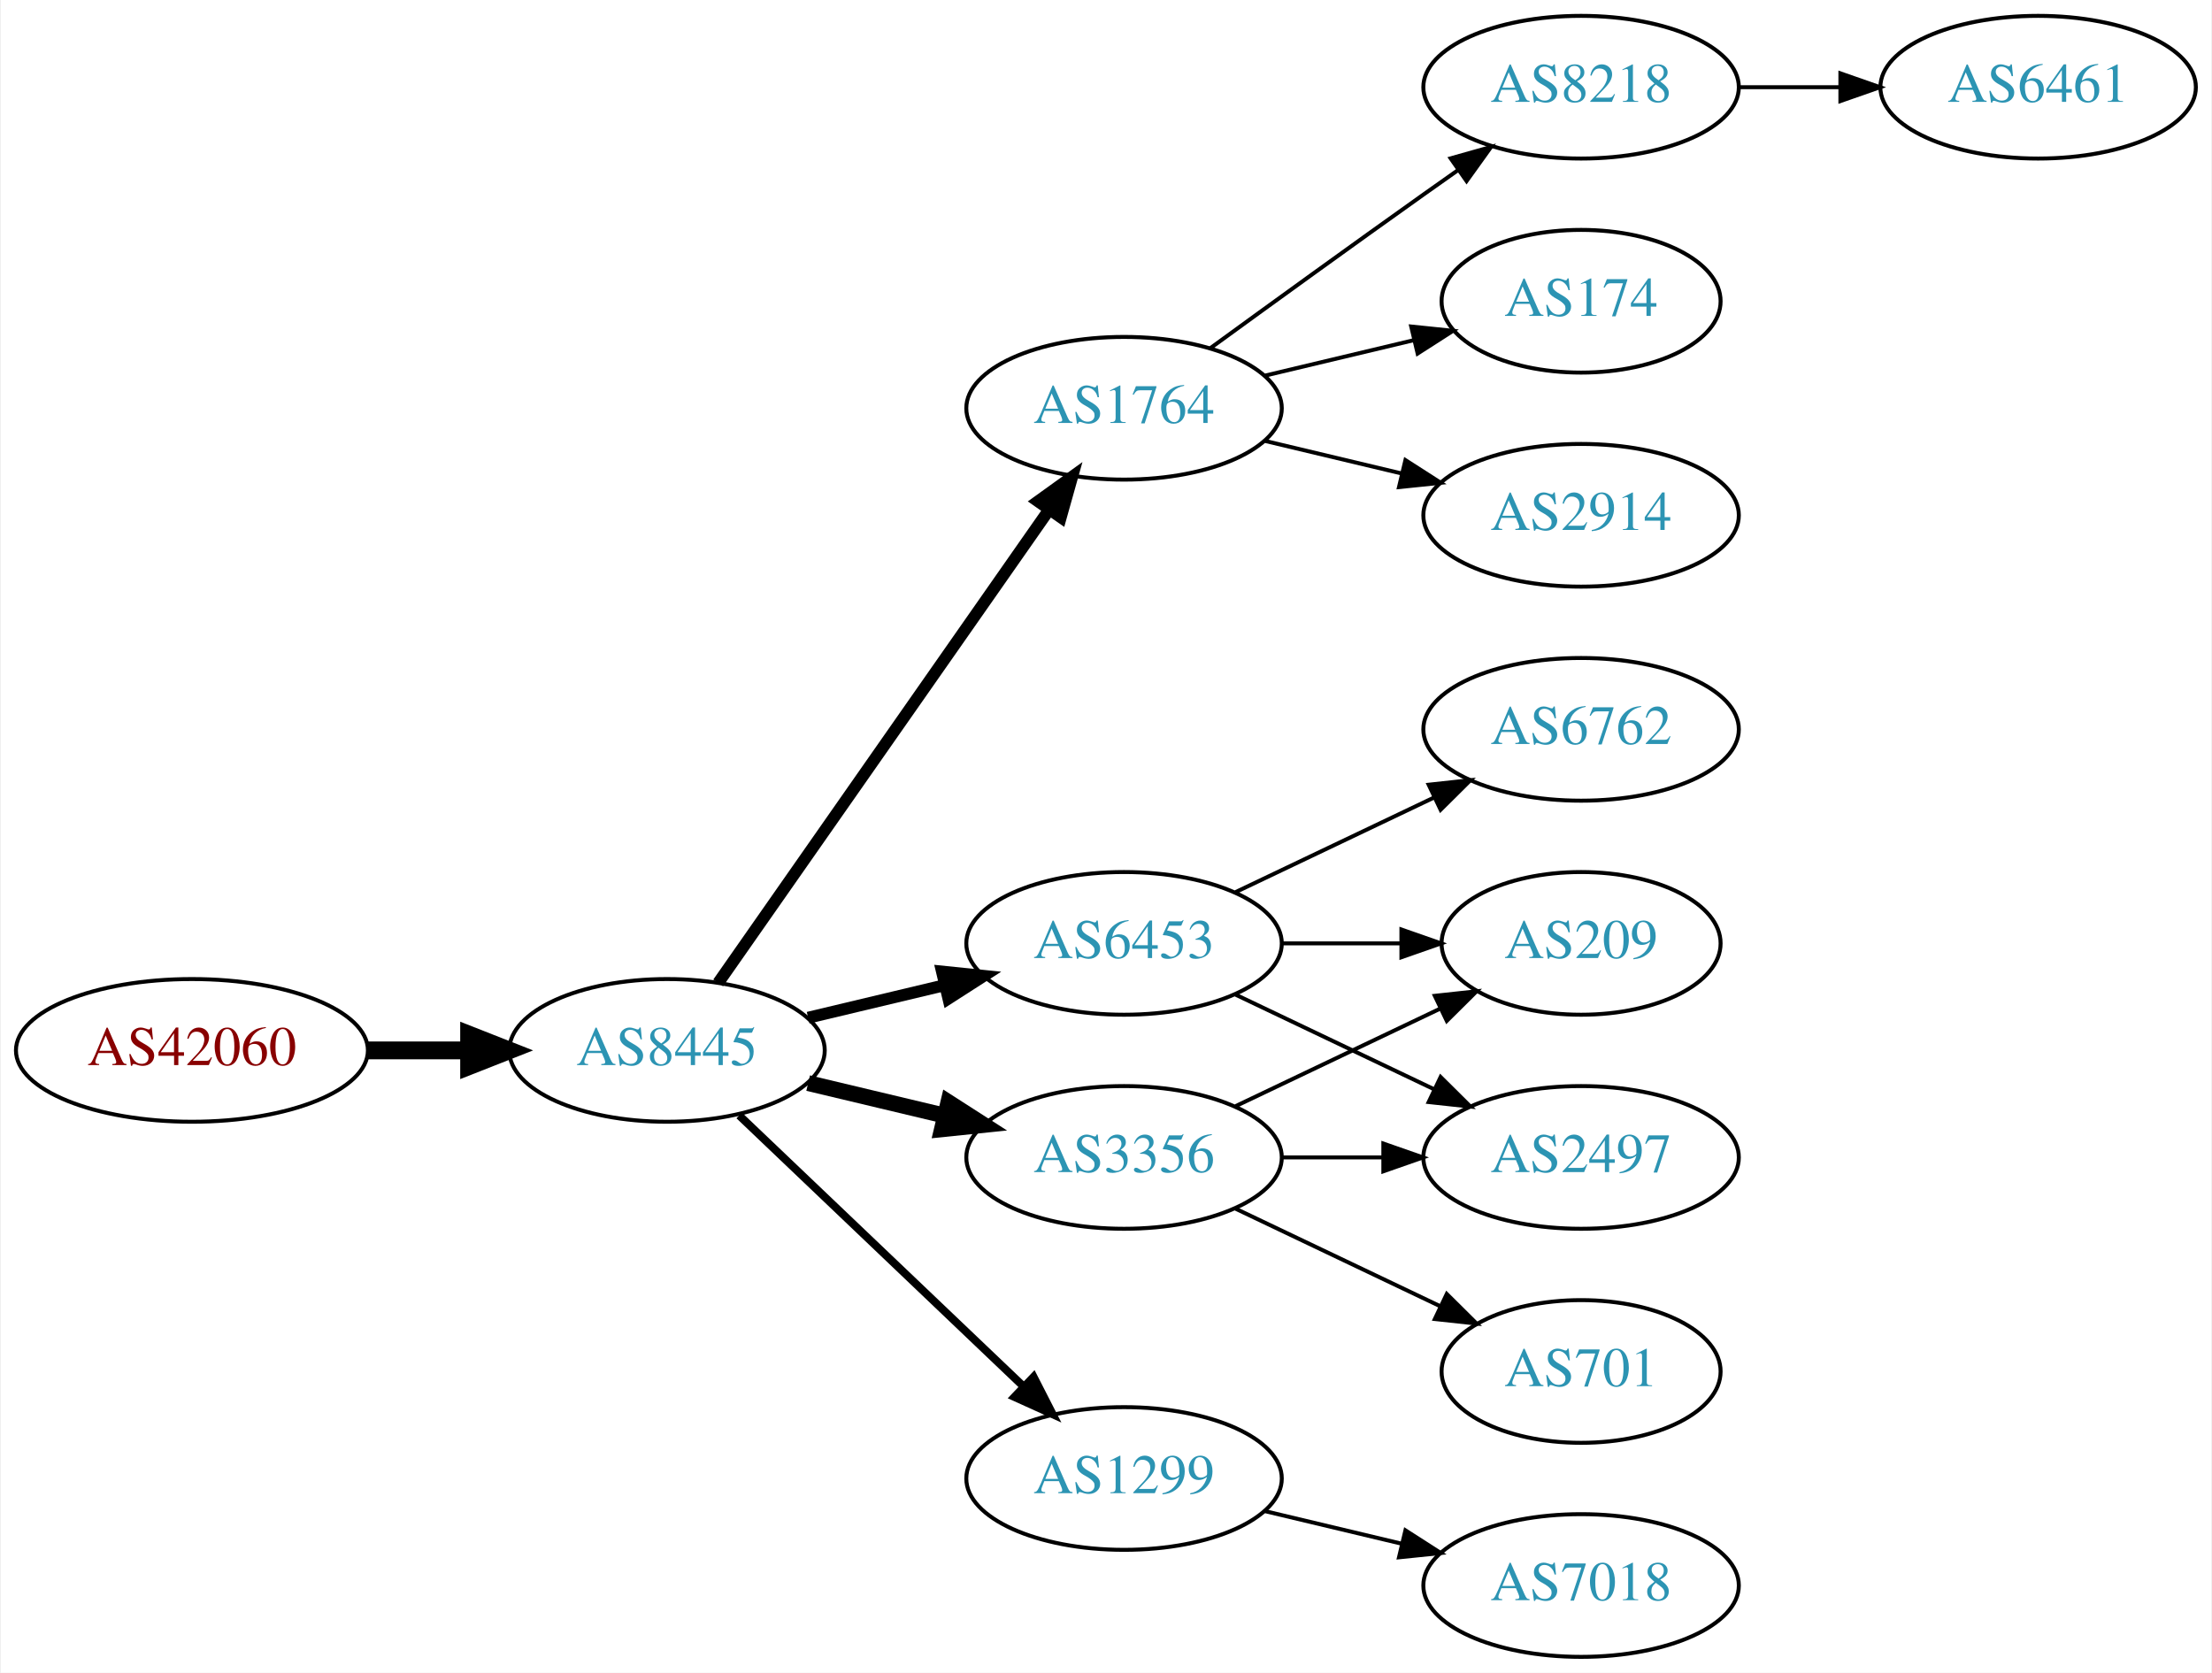
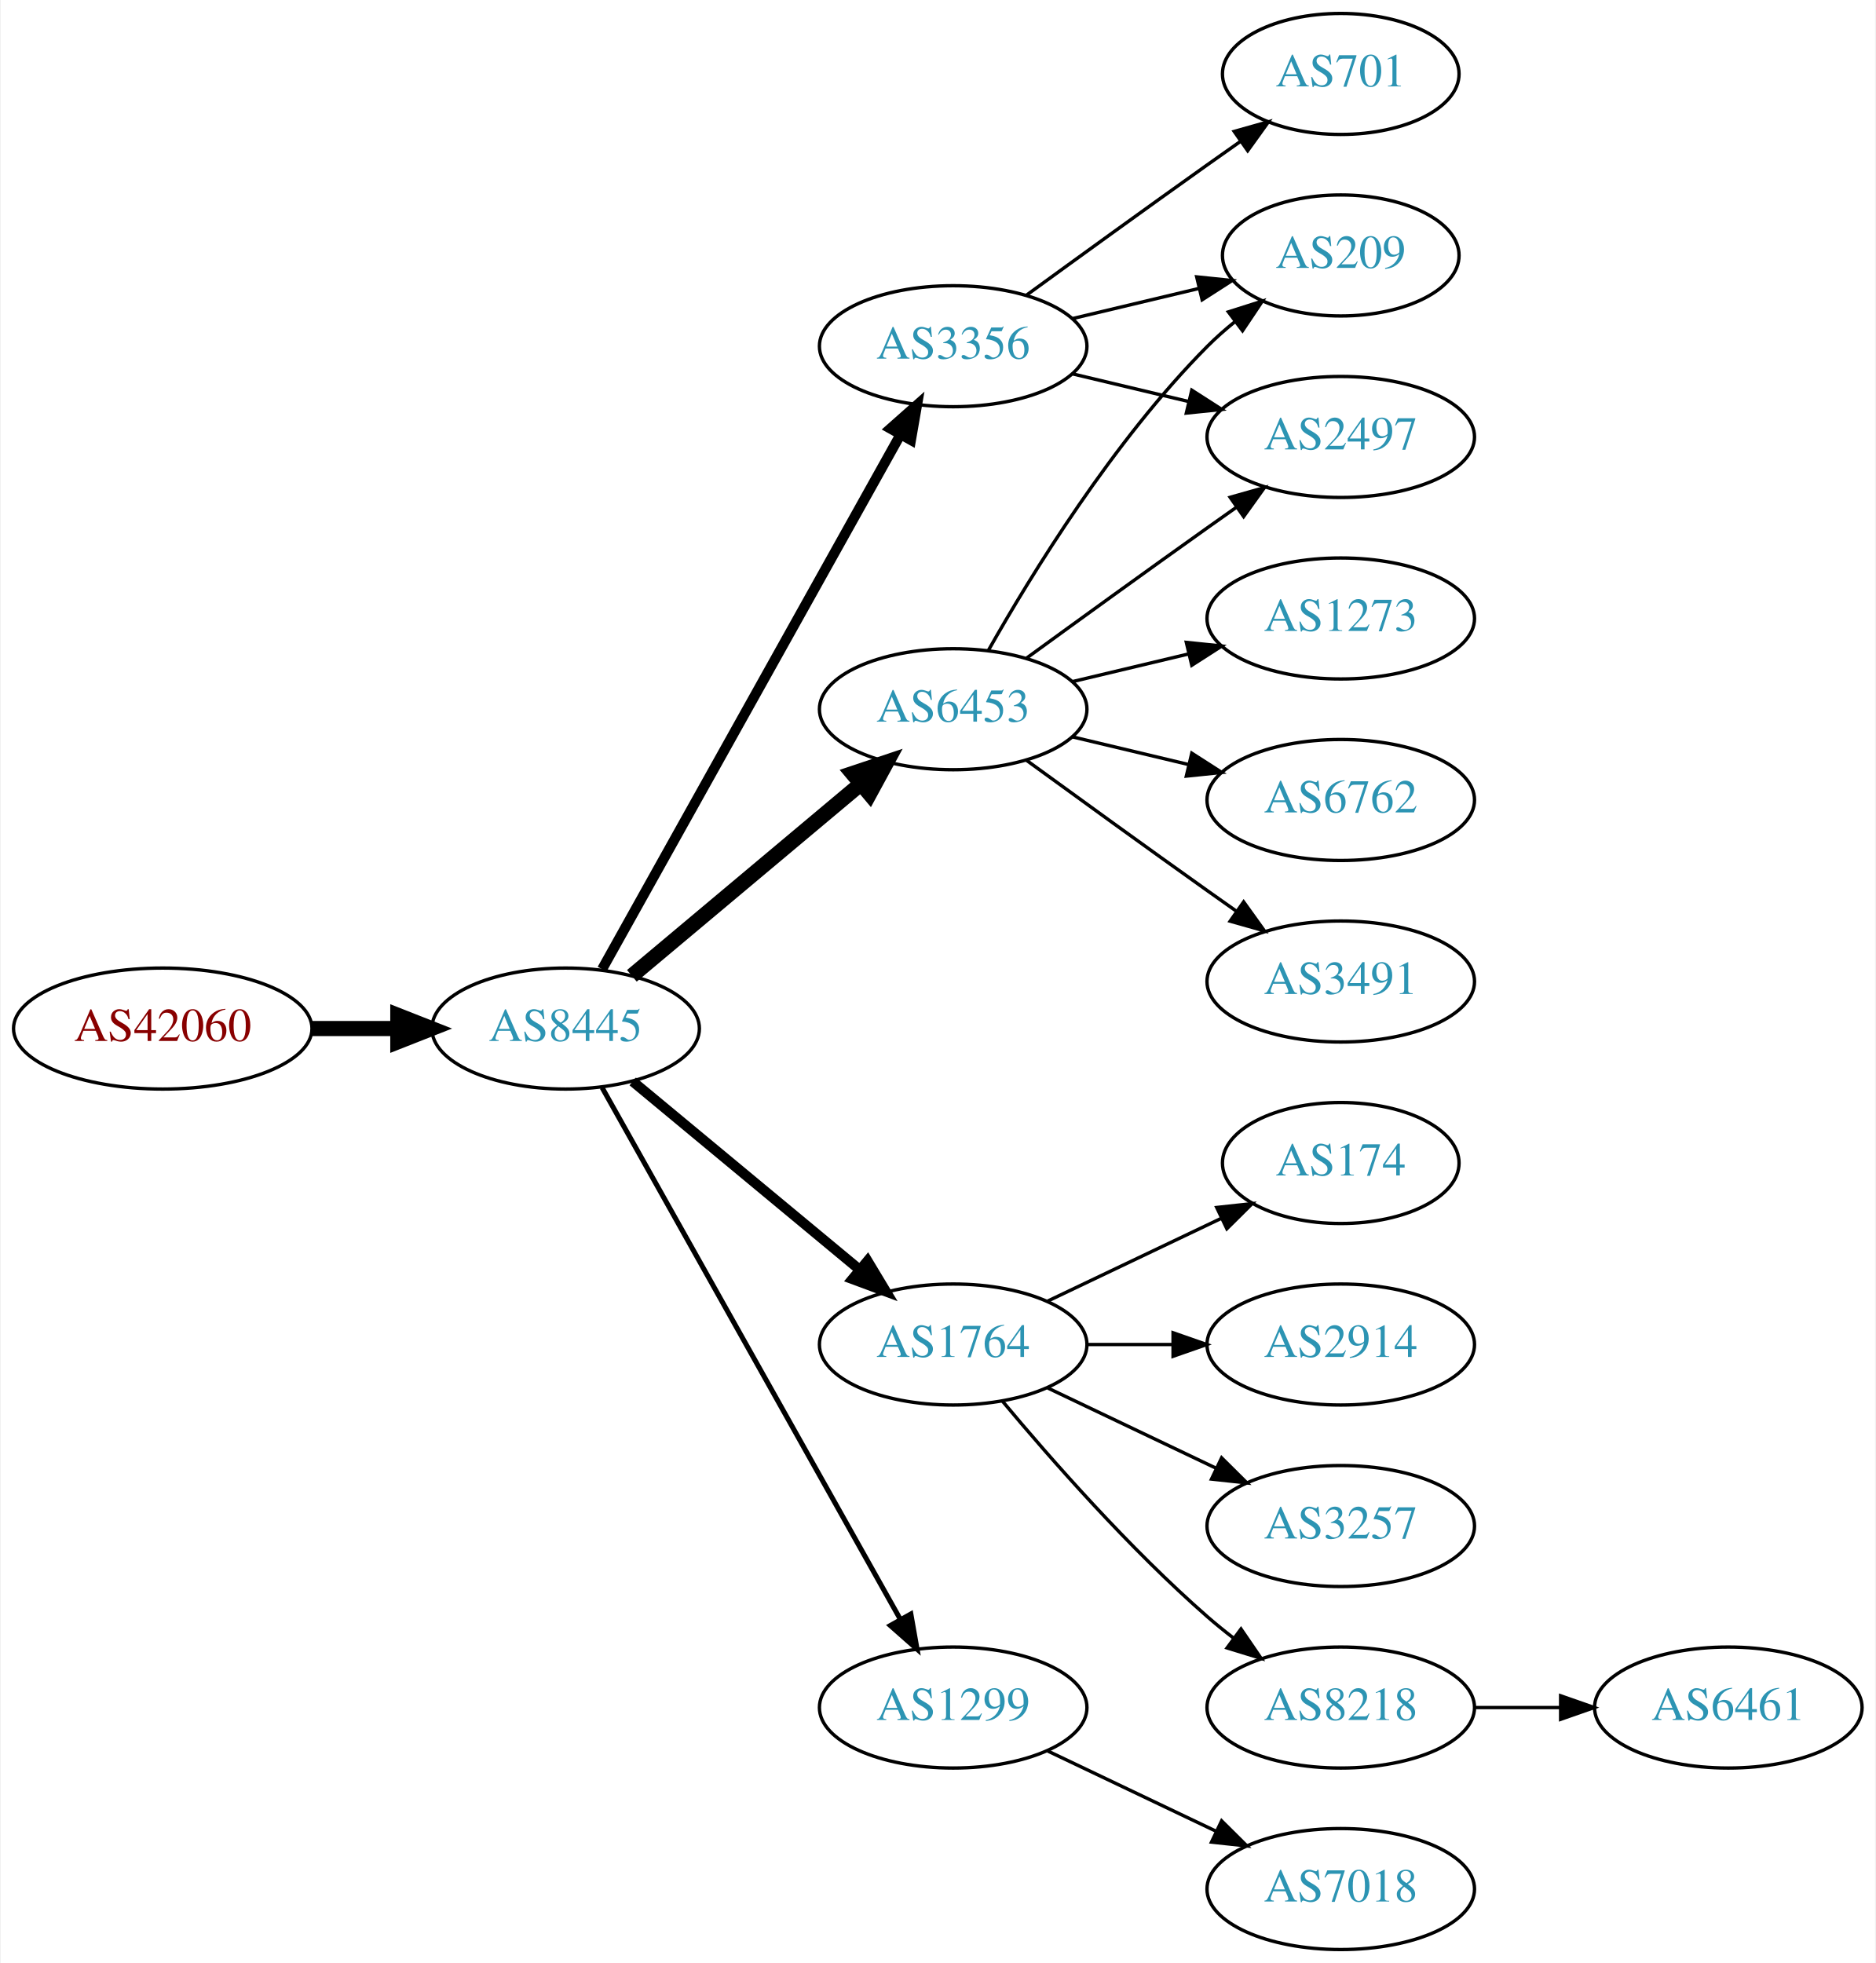
- <svg xmlns="http://www.w3.org/2000/svg" xmlns:xlink="http://www.w3.org/1999/xlink" width="558pt" height="422pt" viewBox="0.00 0.00 557.56 422.00">
-   <g id="graph0" class="graph" transform="scale(1 1) rotate(0) translate(4 418)">
-     <polygon fill="white" stroke="none" points="-4,4 -4,-418 553.564,-418 553.564,4 -4,4" />
+ <svg xmlns="http://www.w3.org/2000/svg" xmlns:xlink="http://www.w3.org/1999/xlink" width="558pt" height="584pt" viewBox="0.00 0.00 557.56 584.00">
+   <g id="graph0" class="graph" transform="scale(1 1) rotate(0) translate(4 580)">
+     <polygon fill="white" stroke="none" points="-4,4 -4,-580 553.564,-580 553.564,4 -4,4" />
    <g id="node1" class="node">
      <g id="a_node1">
        <a xlink:href="/asn/42060" xlink:title="AS42060 ~ feratel media technologies AG [AT]">
-           <ellipse fill="#ffffff" stroke="black" cx="44.196" cy="-153" rx="44.393" ry="18" />
-           <text text-anchor="middle" x="44.196" y="-149.3" font-family="Times,serif" font-size="14.00" fill="#880000">AS42060</text>
+           <ellipse fill="#ffffff" stroke="black" cx="44.196" cy="-274" rx="44.393" ry="18" />
+           <text text-anchor="middle" x="44.196" y="-270.3" font-family="Times,serif" font-size="14.00" fill="#880000">AS42060</text>
        </a>
      </g>
    </g>
    <g id="node2" class="node">
      <g id="a_node2">
        <a xlink:href="/asn/8445" xlink:title="AS8445 ~ SALZBURG-AG-AS [AT]">
-           <ellipse fill="#ffffff" stroke="black" cx="164.039" cy="-153" rx="39.794" ry="18" />
-           <text text-anchor="middle" x="164.039" y="-149.3" font-family="Times,serif" font-size="14.00" fill="#2c94b3">AS8445</text>
+           <ellipse fill="#ffffff" stroke="black" cx="164.039" cy="-274" rx="39.794" ry="18" />
+           <text text-anchor="middle" x="164.039" y="-270.3" font-family="Times,serif" font-size="14.00" fill="#2c94b3">AS8445</text>
        </a>
      </g>
    </g>
    <g id="edge1" class="edge">
-       <path fill="none" stroke="black" stroke-width="4.5" d="M88.407,-153C96.72,-153 105.482,-153 113.965,-153" />
-       <polygon fill="black" stroke="black" stroke-width="4.5" points="114.123,-156.938 124.123,-153 114.123,-149.063 114.123,-156.938" />
+       <path fill="none" stroke="black" stroke-width="4.5" d="M88.407,-274C96.72,-274 105.482,-274 113.965,-274" />
+       <polygon fill="black" stroke="black" stroke-width="4.5" points="114.123,-277.938 124.123,-274 114.123,-270.063 114.123,-277.938" />
    </g>
    <g id="node3" class="node">
      <g id="a_node3">
-         <a xlink:href="/asn/1764" xlink:title="AS1764 ~ NEXTLAYER-AS [AT]">
-           <ellipse fill="#ffffff" stroke="black" cx="279.332" cy="-315" rx="39.794" ry="18" />
-           <text text-anchor="middle" x="279.332" y="-311.3" font-family="Times,serif" font-size="14.00" fill="#2c94b3">AS1764</text>
+         <a xlink:href="/asn/6453" xlink:title="AS6453 ~ TATA COMMUNICATIONS (AMERICA) INC [US]">
+           <ellipse fill="#ffffff" stroke="black" cx="279.332" cy="-369" rx="39.794" ry="18" />
+           <text text-anchor="middle" x="279.332" y="-365.3" font-family="Times,serif" font-size="14.00" fill="#2c94b3">AS6453</text>
        </a>
      </g>
    </g>
    <g id="edge2" class="edge">
-       <path fill="none" stroke="black" stroke-width="3" d="M176.949,-170.031C196.871,-198.517 237.06,-255.985 260.41,-289.374" />
-       <polygon fill="black" stroke="black" stroke-width="3" points="257.641,-291.521 266.24,-297.71 263.377,-287.509 257.641,-291.521" />
+       <path fill="none" stroke="black" stroke-width="4.5" d="M183.747,-289.687C202.278,-305.227 230.835,-329.172 251.724,-346.689" />
+       <polygon fill="black" stroke="black" stroke-width="4.5" points="249.403,-349.881 259.596,-353.289 254.463,-343.847 249.403,-349.881" />
    </g>
    <g id="node4" class="node">
      <g id="a_node4">
-         <a xlink:href="/asn/6453" xlink:title="AS6453 ~ TATA COMMUNICATIONS (AMERICA) INC [US]">
+         <a xlink:href="/asn/1764" xlink:title="AS1764 ~ NEXTLAYER-AS [AT]">
          <ellipse fill="#ffffff" stroke="black" cx="279.332" cy="-180" rx="39.794" ry="18" />
-           <text text-anchor="middle" x="279.332" y="-176.3" font-family="Times,serif" font-size="14.00" fill="#2c94b3">AS6453</text>
+           <text text-anchor="middle" x="279.332" y="-176.3" font-family="Times,serif" font-size="14.00" fill="#2c94b3">AS1764</text>
        </a>
      </g>
    </g>
    <g id="edge3" class="edge">
-       <path fill="none" stroke="black" stroke-width="3" d="M199.646,-161.248C210.517,-163.838 222.671,-166.735 234.114,-169.462" />
-       <polygon fill="black" stroke="black" stroke-width="3" points="233.397,-172.889 243.936,-171.803 235.02,-166.08 233.397,-172.889" />
+       <path fill="none" stroke="black" stroke-width="3" d="M184.001,-258.267C202.464,-242.948 230.7,-219.52 251.471,-202.287" />
+       <polygon fill="black" stroke="black" stroke-width="3" points="253.846,-204.864 259.307,-195.785 249.376,-199.477 253.846,-204.864" />
    </g>
    <g id="node5" class="node">
      <g id="a_node5">
-         <a xlink:href="/asn/3356" xlink:title="AS3356 ~ Level 3 Parent, LLC [US]">
-           <ellipse fill="#ffffff" stroke="black" cx="279.332" cy="-126" rx="39.794" ry="18" />
-           <text text-anchor="middle" x="279.332" y="-122.3" font-family="Times,serif" font-size="14.00" fill="#2c94b3">AS3356</text>
+         <a xlink:href="/asn/1299" xlink:title="AS1299 ~ Telia Carrier [EU]">
+           <ellipse fill="#ffffff" stroke="black" cx="279.332" cy="-72" rx="39.794" ry="18" />
+           <text text-anchor="middle" x="279.332" y="-68.3" font-family="Times,serif" font-size="14.00" fill="#2c94b3">AS1299</text>
        </a>
      </g>
    </g>
    <g id="edge4" class="edge">
-       <path fill="none" stroke="black" stroke-width="4" d="M199.646,-144.752C210.517,-142.162 222.671,-139.265 234.114,-136.538" />
-       <polygon fill="black" stroke="black" stroke-width="4" points="235.02,-139.92 243.936,-134.197 233.397,-133.111 235.02,-139.92" />
+       <path fill="none" stroke="black" stroke-width="1.5" d="M174.894,-256.427C194.864,-220.821 240.192,-140.002 263.652,-98.173" />
+       <polygon fill="black" stroke="black" stroke-width="1.5" points="266.74,-99.822 268.579,-89.388 260.635,-96.398 266.74,-99.822" />
    </g>
    <g id="node6" class="node">
      <g id="a_node6">
-         <a xlink:href="/asn/1299" xlink:title="AS1299 ~ Telia Carrier [EU]">
-           <ellipse fill="#ffffff" stroke="black" cx="279.332" cy="-45" rx="39.794" ry="18" />
-           <text text-anchor="middle" x="279.332" y="-41.3" font-family="Times,serif" font-size="14.00" fill="#2c94b3">AS1299</text>
+         <a xlink:href="/asn/3356" xlink:title="AS3356 ~ Level 3 Parent, LLC [US]">
+           <ellipse fill="#ffffff" stroke="black" cx="279.332" cy="-477" rx="39.794" ry="18" />
+           <text text-anchor="middle" x="279.332" y="-473.3" font-family="Times,serif" font-size="14.00" fill="#2c94b3">AS3356</text>
        </a>
      </g>
    </g>
    <g id="edge5" class="edge">
-       <path fill="none" stroke="black" stroke-width="2" d="M182.245,-136.597C201.321,-118.413 232.241,-88.937 253.838,-68.349" />
-       <polygon fill="black" stroke="black" stroke-width="2" points="256.511,-70.637 261.334,-61.203 251.681,-65.57 256.511,-70.637" />
+       <path fill="none" stroke="black" stroke-width="3" d="M174.894,-291.66C194.864,-327.442 240.192,-408.661 263.652,-450.697" />
+       <polygon fill="black" stroke="black" stroke-width="3" points="260.65,-452.499 268.579,-459.526 266.762,-449.088 260.65,-452.499" />
    </g>
    <g id="node7" class="node">
      <g id="a_node7">
-         <a xlink:href="/asn/8218" xlink:title="AS8218 ~ legacy Neotelecoms [FR]">
-           <ellipse fill="#ffffff" stroke="black" cx="394.625" cy="-396" rx="39.794" ry="18" />
-           <text text-anchor="middle" x="394.625" y="-392.3" font-family="Times,serif" font-size="14.00" fill="#2c94b3">AS8218</text>
+         <a xlink:href="/asn/2497" xlink:title="AS2497 ~ Internet Initiative Japan Inc. [JP]">
+           <ellipse fill="#ffffff" stroke="black" cx="394.625" cy="-450" rx="39.794" ry="18" />
+           <text text-anchor="middle" x="394.625" y="-446.3" font-family="Times,serif" font-size="14.00" fill="#2c94b3">AS2497</text>
        </a>
      </g>
    </g>
    <g id="edge6" class="edge">
-       <path fill="none" stroke="black" d="M301.18,-330.222C316.114,-341.091 336.727,-356.025 354.978,-369 357.799,-371.005 360.742,-373.085 363.69,-375.159" />
-       <polygon fill="black" stroke="black" points="361.717,-378.05 371.914,-380.926 365.736,-372.319 361.717,-378.05" />
+       <path fill="none" stroke="black" d="M301.18,-384.222C316.114,-395.091 336.727,-410.025 354.978,-423 357.799,-425.005 360.742,-427.085 363.69,-429.159" />
+       <polygon fill="black" stroke="black" points="361.717,-432.05 371.914,-434.926 365.736,-426.319 361.717,-432.05" />
    </g>
    <g id="node8" class="node">
      <g id="a_node8">
-         <a xlink:href="/asn/174" xlink:title="AS174 ~ Cogent Communications [US]">
-           <ellipse fill="#ffffff" stroke="black" cx="394.625" cy="-342" rx="35.194" ry="18" />
-           <text text-anchor="middle" x="394.625" y="-338.3" font-family="Times,serif" font-size="14.00" fill="#2c94b3">AS174</text>
+         <a xlink:href="/asn/209" xlink:title="AS209 ~ CenturyLink Communications, LLC [US]">
+           <ellipse fill="#ffffff" stroke="black" cx="394.625" cy="-504" rx="35.194" ry="18" />
+           <text text-anchor="middle" x="394.625" y="-500.3" font-family="Times,serif" font-size="14.00" fill="#2c94b3">AS209</text>
        </a>
      </g>
    </g>
    <g id="edge7" class="edge">
-       <path fill="none" stroke="black" d="M314.939,-323.248C326.733,-326.058 340.038,-329.229 352.306,-332.153" />
-       <polygon fill="black" stroke="black" points="351.772,-335.624 362.311,-334.537 353.394,-328.814 351.772,-335.624" />
+       <path fill="none" stroke="black" d="M289.791,-386.49C302.573,-409.096 327.005,-448.886 354.978,-477 357.478,-479.513 360.239,-481.949 363.1,-484.261" />
+       <polygon fill="black" stroke="black" points="361.198,-487.21 371.297,-490.413 365.401,-481.611 361.198,-487.21" />
    </g>
    <g id="node9" class="node">
      <g id="a_node9">
-         <a xlink:href="/asn/2914" xlink:title="AS2914 ~ NTT America, Inc. [US]">
-           <ellipse fill="#ffffff" stroke="black" cx="394.625" cy="-288" rx="39.794" ry="18" />
-           <text text-anchor="middle" x="394.625" y="-284.3" font-family="Times,serif" font-size="14.00" fill="#2c94b3">AS2914</text>
+         <a xlink:href="/asn/1273" xlink:title="AS1273 ~ Vodafone Group PLC [EU]">
+           <ellipse fill="#ffffff" stroke="black" cx="394.625" cy="-396" rx="39.794" ry="18" />
+           <text text-anchor="middle" x="394.625" y="-392.3" font-family="Times,serif" font-size="14.00" fill="#2c94b3">AS1273</text>
        </a>
      </g>
    </g>
    <g id="edge8" class="edge">
-       <path fill="none" stroke="black" d="M314.939,-306.752C325.81,-304.162 337.964,-301.265 349.407,-298.538" />
-       <polygon fill="black" stroke="black" points="350.313,-301.92 359.229,-296.197 348.69,-295.111 350.313,-301.92" />
+       <path fill="none" stroke="black" d="M314.939,-377.248C325.81,-379.838 337.964,-382.735 349.407,-385.462" />
+       <polygon fill="black" stroke="black" points="348.69,-388.889 359.229,-387.803 350.313,-382.08 348.69,-388.889" />
+     </g>
+     <g id="node10" class="node">
+       <g id="a_node10">
+         <a xlink:href="/asn/6762" xlink:title="AS6762 ~ TELECOM ITALIA SPARKLE S.p.A. [IT]">
+           <ellipse fill="#ffffff" stroke="black" cx="394.625" cy="-342" rx="39.794" ry="18" />
+           <text text-anchor="middle" x="394.625" y="-338.3" font-family="Times,serif" font-size="14.00" fill="#2c94b3">AS6762</text>
+         </a>
+       </g>
+     </g>
+     <g id="edge9" class="edge">
+       <path fill="none" stroke="black" d="M314.939,-360.752C325.81,-358.162 337.964,-355.265 349.407,-352.538" />
+       <polygon fill="black" stroke="black" points="350.313,-355.92 359.229,-350.197 348.69,-349.111 350.313,-355.92" />
    </g>
    <g id="node11" class="node">
      <g id="a_node11">
-         <a xlink:href="/asn/6762" xlink:title="AS6762 ~ TELECOM ITALIA SPARKLE S.p.A. [IT]">
-           <ellipse fill="#ffffff" stroke="black" cx="394.625" cy="-234" rx="39.794" ry="18" />
-           <text text-anchor="middle" x="394.625" y="-230.3" font-family="Times,serif" font-size="14.00" fill="#2c94b3">AS6762</text>
+         <a xlink:href="/asn/3491" xlink:title="AS3491 ~ PCCW Global, Inc. [US]">
+           <ellipse fill="#ffffff" stroke="black" cx="394.625" cy="-288" rx="39.794" ry="18" />
+           <text text-anchor="middle" x="394.625" y="-284.3" font-family="Times,serif" font-size="14.00" fill="#2c94b3">AS3491</text>
        </a>
      </g>
    </g>
    <g id="edge10" class="edge">
-       <path fill="none" stroke="black" d="M307.468,-192.934C322.462,-200.081 341.283,-209.052 357.506,-216.785" />
-       <polygon fill="black" stroke="black" points="356.177,-220.028 366.71,-221.171 359.188,-213.709 356.177,-220.028" />
+       <path fill="none" stroke="black" d="M301.18,-353.778C316.114,-342.909 336.727,-327.975 354.978,-315 357.799,-312.995 360.742,-310.915 363.69,-308.841" />
+       <polygon fill="black" stroke="black" points="365.736,-311.681 371.914,-303.074 361.717,-305.95 365.736,-311.681" />
    </g>
    <g id="node12" class="node">
      <g id="a_node12">
-         <a xlink:href="/asn/209" xlink:title="AS209 ~ CenturyLink Communications, LLC [US]">
-           <ellipse fill="#ffffff" stroke="black" cx="394.625" cy="-180" rx="35.194" ry="18" />
-           <text text-anchor="middle" x="394.625" y="-176.3" font-family="Times,serif" font-size="14.00" fill="#2c94b3">AS209</text>
+         <a xlink:href="/asn/2914" xlink:title="AS2914 ~ NTT America, Inc. [US]">
+           <ellipse fill="#ffffff" stroke="black" cx="394.625" cy="-180" rx="39.794" ry="18" />
+           <text text-anchor="middle" x="394.625" y="-176.3" font-family="Times,serif" font-size="14.00" fill="#2c94b3">AS2914</text>
        </a>
      </g>
    </g>
    <g id="edge11" class="edge">
-       <path fill="none" stroke="black" d="M319.004,-180C328.709,-180 339.2,-180 349.163,-180" />
-       <polygon fill="black" stroke="black" points="349.299,-183.5 359.299,-180 349.299,-176.5 349.299,-183.5" />
+       <path fill="none" stroke="black" d="M319.004,-180C327.207,-180 335.971,-180 344.503,-180" />
+       <polygon fill="black" stroke="black" points="344.742,-183.5 354.742,-180 344.742,-176.5 344.742,-183.5" />
    </g>
    <g id="node13" class="node">
      <g id="a_node13">
-         <a xlink:href="/asn/2497" xlink:title="AS2497 ~ Internet Initiative Japan Inc. [JP]">
+         <a xlink:href="/asn/3257" xlink:title="AS3257 ~ GTT [DE]">
          <ellipse fill="#ffffff" stroke="black" cx="394.625" cy="-126" rx="39.794" ry="18" />
-           <text text-anchor="middle" x="394.625" y="-122.3" font-family="Times,serif" font-size="14.00" fill="#2c94b3">AS2497</text>
+           <text text-anchor="middle" x="394.625" y="-122.3" font-family="Times,serif" font-size="14.00" fill="#2c94b3">AS3257</text>
        </a>
      </g>
    </g>
    <g id="edge12" class="edge">
      <path fill="none" stroke="black" d="M307.468,-167.066C322.462,-159.919 341.283,-150.948 357.506,-143.215" />
      <polygon fill="black" stroke="black" points="359.188,-146.291 366.71,-138.829 356.177,-139.972 359.188,-146.291" />
    </g>
-     <g id="edge14" class="edge">
-       <path fill="none" stroke="black" d="M307.468,-138.934C322.9,-146.29 342.385,-155.577 358.92,-163.459" />
-       <polygon fill="black" stroke="black" points="357.729,-166.768 368.262,-167.911 360.741,-160.449 357.729,-166.768" />
-     </g>
-     <g id="edge13" class="edge">
-       <path fill="none" stroke="black" d="M319.004,-126C327.207,-126 335.971,-126 344.503,-126" />
-       <polygon fill="black" stroke="black" points="344.742,-129.5 354.742,-126 344.742,-122.5 344.742,-129.5" />
-     </g>
    <g id="node14" class="node">
      <g id="a_node14">
-         <a xlink:href="/asn/701" xlink:title="AS701 ~ UUNET [US]">
-           <ellipse fill="#ffffff" stroke="black" cx="394.625" cy="-72" rx="35.194" ry="18" />
-           <text text-anchor="middle" x="394.625" y="-68.3" font-family="Times,serif" font-size="14.00" fill="#2c94b3">AS701</text>
-         </a>
-       </g>
-     </g>
-     <g id="edge15" class="edge">
-       <path fill="none" stroke="black" d="M307.468,-113.066C322.9,-105.71 342.385,-96.423 358.92,-88.541" />
-       <polygon fill="black" stroke="black" points="360.741,-91.551 368.262,-84.089 357.729,-85.232 360.741,-91.551" />
+         <a xlink:href="/asn/8218" xlink:title="AS8218 ~ legacy Neotelecoms [FR]">
+           <ellipse fill="#ffffff" stroke="black" cx="394.625" cy="-72" rx="39.794" ry="18" />
+           <text text-anchor="middle" x="394.625" y="-68.3" font-family="Times,serif" font-size="14.00" fill="#2c94b3">AS8218</text>
+         </a>
+       </g>
+     </g>
+     <g id="edge13" class="edge">
+       <path fill="none" stroke="black" d="M293.962,-163.183C308.244,-146.071 331.791,-119.255 354.978,-99 357.444,-96.846 360.082,-94.706 362.78,-92.628" />
+       <polygon fill="black" stroke="black" points="364.953,-95.375 370.934,-86.63 360.805,-89.736 364.953,-95.375" />
    </g>
    <g id="node15" class="node">
      <g id="a_node15">
+         <a xlink:href="/asn/174" xlink:title="AS174 ~ Cogent Communications [US]">
+           <ellipse fill="#ffffff" stroke="black" cx="394.625" cy="-234" rx="35.194" ry="18" />
+           <text text-anchor="middle" x="394.625" y="-230.3" font-family="Times,serif" font-size="14.00" fill="#2c94b3">AS174</text>
+         </a>
+       </g>
+     </g>
+     <g id="edge14" class="edge">
+       <path fill="none" stroke="black" d="M307.468,-192.934C322.9,-200.29 342.385,-209.577 358.92,-217.459" />
+       <polygon fill="black" stroke="black" points="357.729,-220.768 368.262,-221.911 360.741,-214.449 357.729,-220.768" />
+     </g>
+     <g id="node16" class="node">
+       <g id="a_node16">
        <a xlink:href="/asn/7018" xlink:title="AS7018 ~ AT&amp;T Services, Inc. [US]">
          <ellipse fill="#ffffff" stroke="black" cx="394.625" cy="-18" rx="39.794" ry="18" />
          <text text-anchor="middle" x="394.625" y="-14.3" font-family="Times,serif" font-size="14.00" fill="#2c94b3">AS7018</text>
        </a>
      </g>
    </g>
+     <g id="edge15" class="edge">
+       <path fill="none" stroke="black" d="M307.468,-59.066C322.462,-51.919 341.283,-42.948 357.506,-35.215" />
+       <polygon fill="black" stroke="black" points="359.188,-38.291 366.71,-30.829 356.177,-31.972 359.188,-38.291" />
+     </g>
    <g id="edge16" class="edge">
-       <path fill="none" stroke="black" d="M314.939,-36.752C325.81,-34.162 337.964,-31.265 349.407,-28.538" />
-       <polygon fill="black" stroke="black" points="350.313,-31.92 359.229,-26.197 348.69,-25.111 350.313,-31.92" />
-     </g>
-     <g id="node10" class="node">
-       <g id="a_node10">
+       <path fill="none" stroke="black" d="M314.939,-468.752C325.81,-466.162 337.964,-463.265 349.407,-460.538" />
+       <polygon fill="black" stroke="black" points="350.313,-463.92 359.229,-458.197 348.69,-457.111 350.313,-463.92" />
+     </g>
+     <g id="edge18" class="edge">
+       <path fill="none" stroke="black" d="M314.939,-485.248C326.733,-488.058 340.038,-491.229 352.306,-494.153" />
+       <polygon fill="black" stroke="black" points="351.772,-497.624 362.311,-496.537 353.394,-490.814 351.772,-497.624" />
+     </g>
+     <g id="node17" class="node">
+       <g id="a_node17">
+         <a xlink:href="/asn/701" xlink:title="AS701 ~ UUNET [US]">
+           <ellipse fill="#ffffff" stroke="black" cx="394.625" cy="-558" rx="35.194" ry="18" />
+           <text text-anchor="middle" x="394.625" y="-554.3" font-family="Times,serif" font-size="14.00" fill="#2c94b3">AS701</text>
+         </a>
+       </g>
+     </g>
+     <g id="edge17" class="edge">
+       <path fill="none" stroke="black" d="M301.18,-492.222C316.114,-503.091 336.727,-518.025 354.978,-531 358.188,-533.282 361.557,-535.661 364.912,-538.018" />
+       <polygon fill="black" stroke="black" points="362.924,-540.899 373.123,-543.77 366.94,-535.166 362.924,-540.899" />
+     </g>
+     <g id="node18" class="node">
+       <g id="a_node18">
        <a xlink:href="/asn/6461" xlink:title="AS6461 ~ Zayo Bandwidth [US]">
-           <ellipse fill="#ffffff" stroke="black" cx="509.918" cy="-396" rx="39.794" ry="18" />
-           <text text-anchor="middle" x="509.918" y="-392.3" font-family="Times,serif" font-size="14.00" fill="#2c94b3">AS6461</text>
-         </a>
-       </g>
-     </g>
-     <g id="edge9" class="edge">
-       <path fill="none" stroke="black" d="M434.297,-396C442.5,-396 451.264,-396 459.796,-396" />
-       <polygon fill="black" stroke="black" points="460.035,-399.5 470.035,-396 460.035,-392.5 460.035,-399.5" />
+           <ellipse fill="#ffffff" stroke="black" cx="509.918" cy="-72" rx="39.794" ry="18" />
+           <text text-anchor="middle" x="509.918" y="-68.3" font-family="Times,serif" font-size="14.00" fill="#2c94b3">AS6461</text>
+         </a>
+       </g>
+     </g>
+     <g id="edge19" class="edge">
+       <path fill="none" stroke="black" d="M434.297,-72C442.5,-72 451.264,-72 459.796,-72" />
+       <polygon fill="black" stroke="black" points="460.035,-75.5 470.035,-72 460.035,-68.5 460.035,-75.5" />
    </g>
  </g>
</svg>
